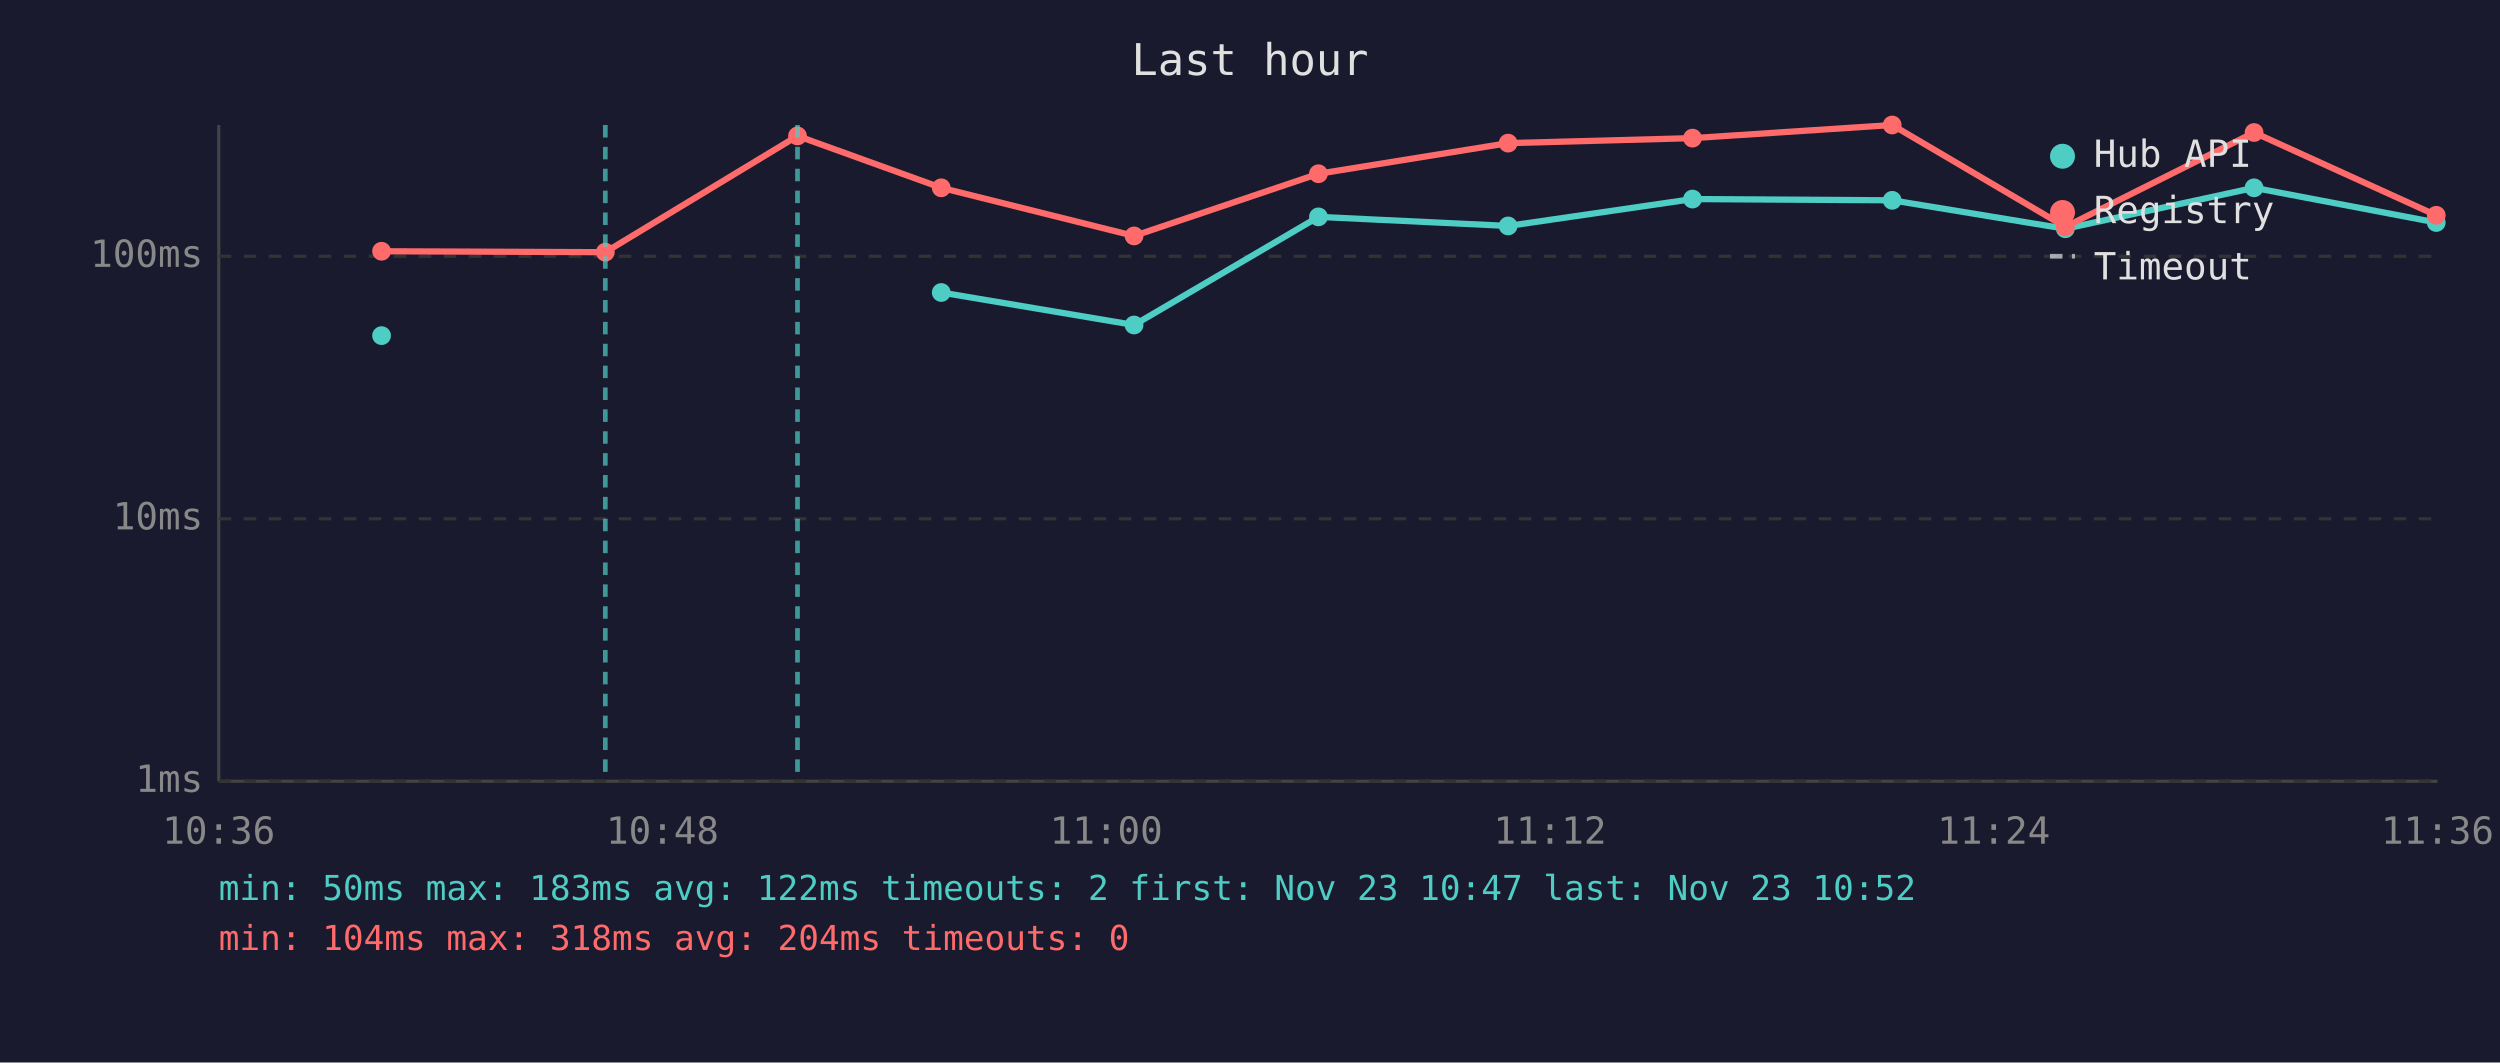
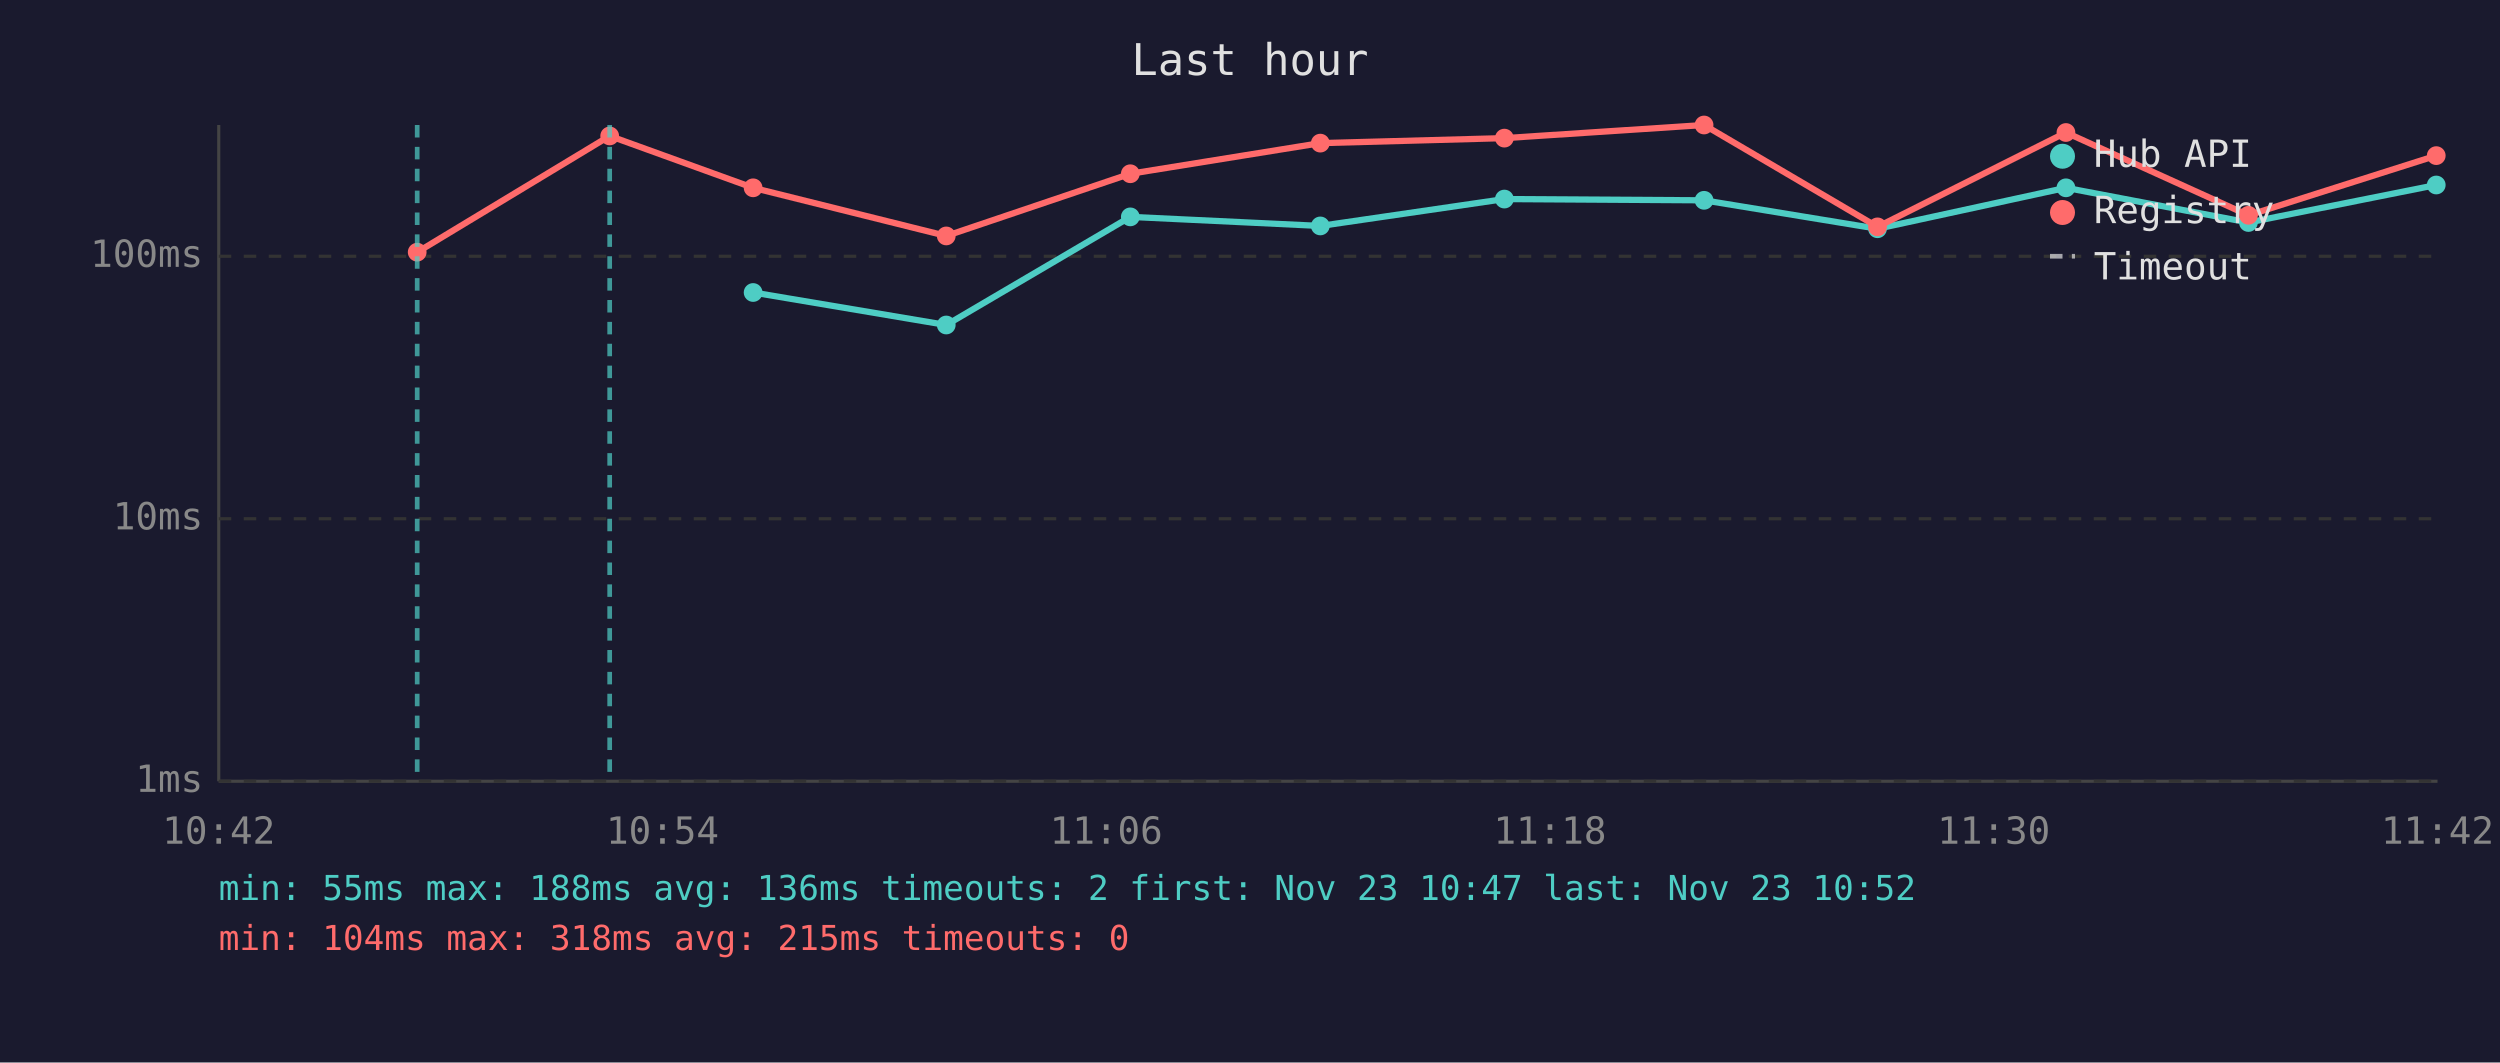
<svg xmlns="http://www.w3.org/2000/svg" viewBox="0 0 800 340" font-family="monospace" font-size="12">
  <rect width="800" height="340" fill="#1a1a2e" />
  <text x="400" y="24" fill="#e0e0e0" font-size="14" text-anchor="middle">Last hour</text>
  <line x1="70" y1="40" x2="70" y2="250" stroke="#444" stroke-width="1" />
  <line x1="70" y1="250" x2="780" y2="250" stroke="#444" stroke-width="1" />
  <line x1="70" y1="250" x2="780" y2="250" stroke="#333" stroke-width="1" stroke-dasharray="4" />
  <text x="65" y="250" fill="#888" text-anchor="end" dominant-baseline="middle">1ms</text>
  <line x1="70" y1="166" x2="780" y2="166" stroke="#333" stroke-width="1" stroke-dasharray="4" />
  <text x="65" y="166" fill="#888" text-anchor="end" dominant-baseline="middle">10ms</text>
  <line x1="70" y1="82" x2="780" y2="82" stroke="#333" stroke-width="1" stroke-dasharray="4" />
  <text x="65" y="82" fill="#888" text-anchor="end" dominant-baseline="middle">100ms</text>
-   <text x="70" y="270" fill="#888" text-anchor="middle">10:36</text>
-   <text x="212" y="270" fill="#888" text-anchor="middle">10:48</text>
-   <text x="354" y="270" fill="#888" text-anchor="middle">11:00</text>
-   <text x="496" y="270" fill="#888" text-anchor="middle">11:12</text>
-   <text x="638" y="270" fill="#888" text-anchor="middle">11:24</text>
-   <text x="780" y="270" fill="#888" text-anchor="middle">11:36</text>
-   <circle cx="122.1" cy="107.4" r="3" fill="#4ecdc4" />
-   <polyline points="301.2,93.6 362.9,104.0 421.9,69.4 482.6,72.3 541.6,63.7 605.5,64.1 660.9,73.2 721.3,60.1 779.6,71.2" fill="none" stroke="#4ecdc4" stroke-width="2" opacity="1" />
-   <circle cx="301.2" cy="93.6" r="3" fill="#4ecdc4" />
-   <circle cx="362.9" cy="104.0" r="3" fill="#4ecdc4" />
-   <circle cx="421.9" cy="69.4" r="3" fill="#4ecdc4" />
-   <circle cx="482.6" cy="72.3" r="3" fill="#4ecdc4" />
-   <circle cx="541.6" cy="63.7" r="3" fill="#4ecdc4" />
-   <circle cx="605.5" cy="64.1" r="3" fill="#4ecdc4" />
-   <circle cx="660.9" cy="73.2" r="3" fill="#4ecdc4" />
-   <circle cx="721.3" cy="60.1" r="3" fill="#4ecdc4" />
-   <circle cx="779.6" cy="71.2" r="3" fill="#4ecdc4" />
-   <polyline points="122.1,80.4 193.7,80.7 255.2,43.5 301.2,60.1 362.9,75.5 421.9,55.6 482.6,45.8 541.6,44.2 605.5,40.0 660.9,72.6 721.3,42.4 779.6,68.9" fill="none" stroke="#ff6b6b" stroke-width="2" opacity="1" />
-   <circle cx="122.1" cy="80.4" r="3" fill="#ff6b6b" />
-   <circle cx="193.7" cy="80.7" r="3" fill="#ff6b6b" />
-   <circle cx="255.2" cy="43.5" r="3" fill="#ff6b6b" />
-   <circle cx="301.2" cy="60.1" r="3" fill="#ff6b6b" />
-   <circle cx="362.9" cy="75.5" r="3" fill="#ff6b6b" />
-   <circle cx="421.9" cy="55.6" r="3" fill="#ff6b6b" />
-   <circle cx="482.6" cy="45.8" r="3" fill="#ff6b6b" />
-   <circle cx="541.6" cy="44.2" r="3" fill="#ff6b6b" />
-   <circle cx="605.5" cy="40.0" r="3" fill="#ff6b6b" />
-   <circle cx="660.9" cy="72.6" r="3" fill="#ff6b6b" />
-   <circle cx="721.3" cy="42.4" r="3" fill="#ff6b6b" />
-   <circle cx="779.6" cy="68.9" r="3" fill="#ff6b6b" />
-   <line x1="193.7" y1="40" x2="193.7" y2="250" stroke="#4ecdc4" stroke-width="1.5" stroke-dasharray="4,3" opacity="0.7" />
-   <line x1="255.2" y1="40" x2="255.2" y2="250" stroke="#4ecdc4" stroke-width="1.5" stroke-dasharray="4,3" opacity="0.7" />
+   <text x="70" y="270" fill="#888" text-anchor="middle">10:42</text>
+   <text x="212" y="270" fill="#888" text-anchor="middle">10:54</text>
+   <text x="354" y="270" fill="#888" text-anchor="middle">11:06</text>
+   <text x="496" y="270" fill="#888" text-anchor="middle">11:18</text>
+   <text x="638" y="270" fill="#888" text-anchor="middle">11:30</text>
+   <text x="780" y="270" fill="#888" text-anchor="middle">11:42</text>
+   <polyline points="241.0,93.6 302.8,104.0 361.7,69.4 422.5,72.3 481.4,63.7 545.3,64.1 600.8,73.2 661.1,60.1 719.5,71.2 779.6,59.2" fill="none" stroke="#4ecdc4" stroke-width="2" opacity="1" />
+   <circle cx="241.0" cy="93.6" r="3" fill="#4ecdc4" />
+   <circle cx="302.8" cy="104.0" r="3" fill="#4ecdc4" />
+   <circle cx="361.7" cy="69.4" r="3" fill="#4ecdc4" />
+   <circle cx="422.5" cy="72.3" r="3" fill="#4ecdc4" />
+   <circle cx="481.4" cy="63.7" r="3" fill="#4ecdc4" />
+   <circle cx="545.3" cy="64.1" r="3" fill="#4ecdc4" />
+   <circle cx="600.8" cy="73.2" r="3" fill="#4ecdc4" />
+   <circle cx="661.1" cy="60.1" r="3" fill="#4ecdc4" />
+   <circle cx="719.5" cy="71.2" r="3" fill="#4ecdc4" />
+   <circle cx="779.6" cy="59.2" r="3" fill="#4ecdc4" />
+   <polyline points="133.5,80.7 195.1,43.5 241.0,60.1 302.8,75.5 361.7,55.6 422.5,45.8 481.4,44.2 545.3,40.0 600.8,72.6 661.1,42.4 719.5,68.9 779.6,49.8" fill="none" stroke="#ff6b6b" stroke-width="2" opacity="1" />
+   <circle cx="133.5" cy="80.7" r="3" fill="#ff6b6b" />
+   <circle cx="195.1" cy="43.5" r="3" fill="#ff6b6b" />
+   <circle cx="241.0" cy="60.1" r="3" fill="#ff6b6b" />
+   <circle cx="302.8" cy="75.5" r="3" fill="#ff6b6b" />
+   <circle cx="361.7" cy="55.6" r="3" fill="#ff6b6b" />
+   <circle cx="422.5" cy="45.8" r="3" fill="#ff6b6b" />
+   <circle cx="481.4" cy="44.2" r="3" fill="#ff6b6b" />
+   <circle cx="545.3" cy="40.0" r="3" fill="#ff6b6b" />
+   <circle cx="600.8" cy="72.6" r="3" fill="#ff6b6b" />
+   <circle cx="661.1" cy="42.4" r="3" fill="#ff6b6b" />
+   <circle cx="719.5" cy="68.9" r="3" fill="#ff6b6b" />
+   <circle cx="779.6" cy="49.8" r="3" fill="#ff6b6b" />
+   <line x1="133.5" y1="40" x2="133.5" y2="250" stroke="#4ecdc4" stroke-width="1.5" stroke-dasharray="4,3" opacity="0.7" />
+   <line x1="195.1" y1="40" x2="195.1" y2="250" stroke="#4ecdc4" stroke-width="1.5" stroke-dasharray="4,3" opacity="0.7" />
  <circle cx="660" cy="50" r="4" fill="#4ecdc4" />
  <text x="670" y="50" fill="#e0e0e0" dominant-baseline="middle">Hub API</text>
  <circle cx="660" cy="68" r="4" fill="#ff6b6b" />
  <text x="670" y="68" fill="#e0e0e0" dominant-baseline="middle">Registry</text>
  <line x1="656" y1="82" x2="664" y2="82" stroke="#e0e0e0" stroke-width="1.5" stroke-dasharray="4,3" opacity="0.7" />
  <text x="670" y="86" fill="#e0e0e0" dominant-baseline="middle">Timeout</text>
-   <text x="70" y="288" fill="#4ecdc4" font-size="11">min: 50ms  max: 183ms  avg: 122ms  timeouts: 2  first: Nov 23 10:47  last: Nov 23 10:52</text>
-   <text x="70" y="304" fill="#ff6b6b" font-size="11">min: 104ms  max: 318ms  avg: 204ms  timeouts: 0</text>
+   <text x="70" y="288" fill="#4ecdc4" font-size="11">min: 55ms  max: 188ms  avg: 136ms  timeouts: 2  first: Nov 23 10:47  last: Nov 23 10:52</text>
+   <text x="70" y="304" fill="#ff6b6b" font-size="11">min: 104ms  max: 318ms  avg: 215ms  timeouts: 0</text>
</svg>
